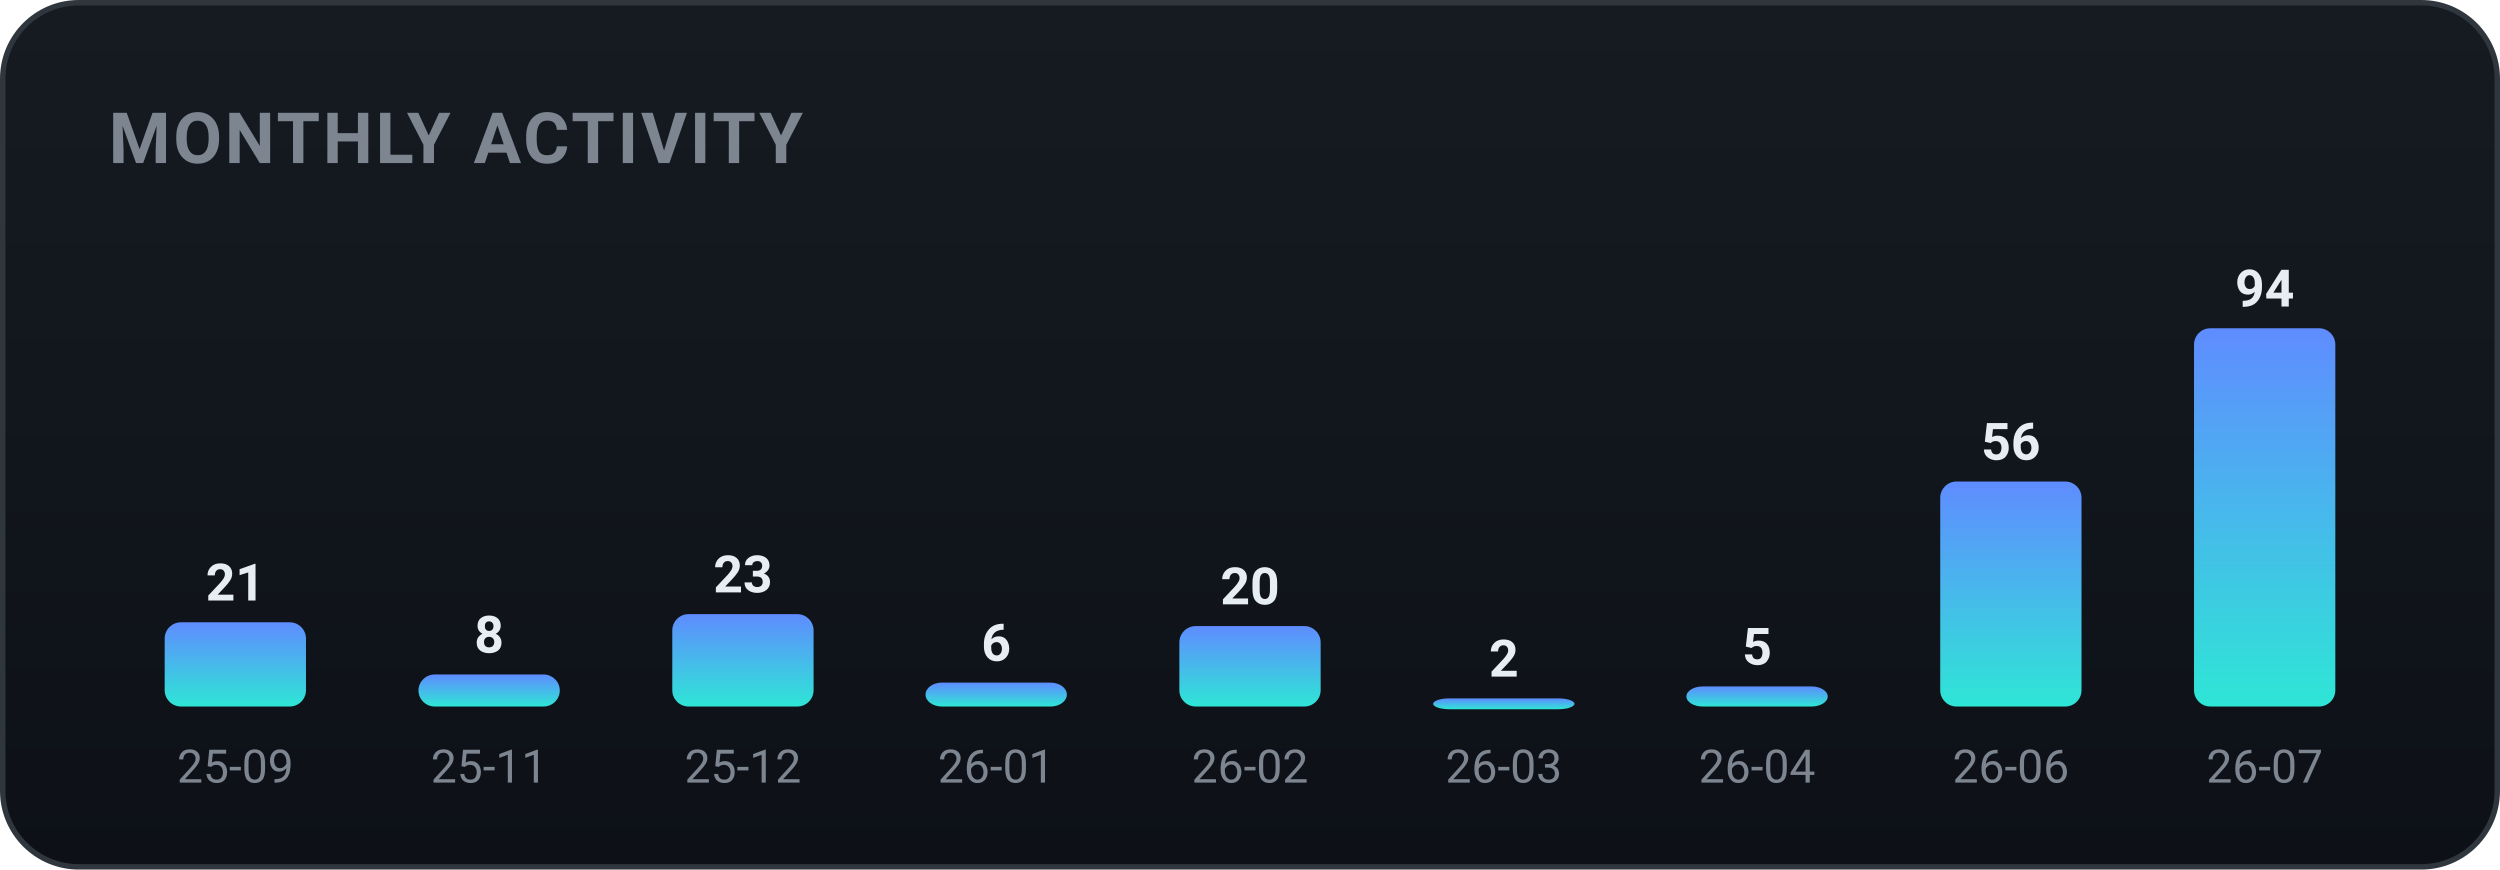
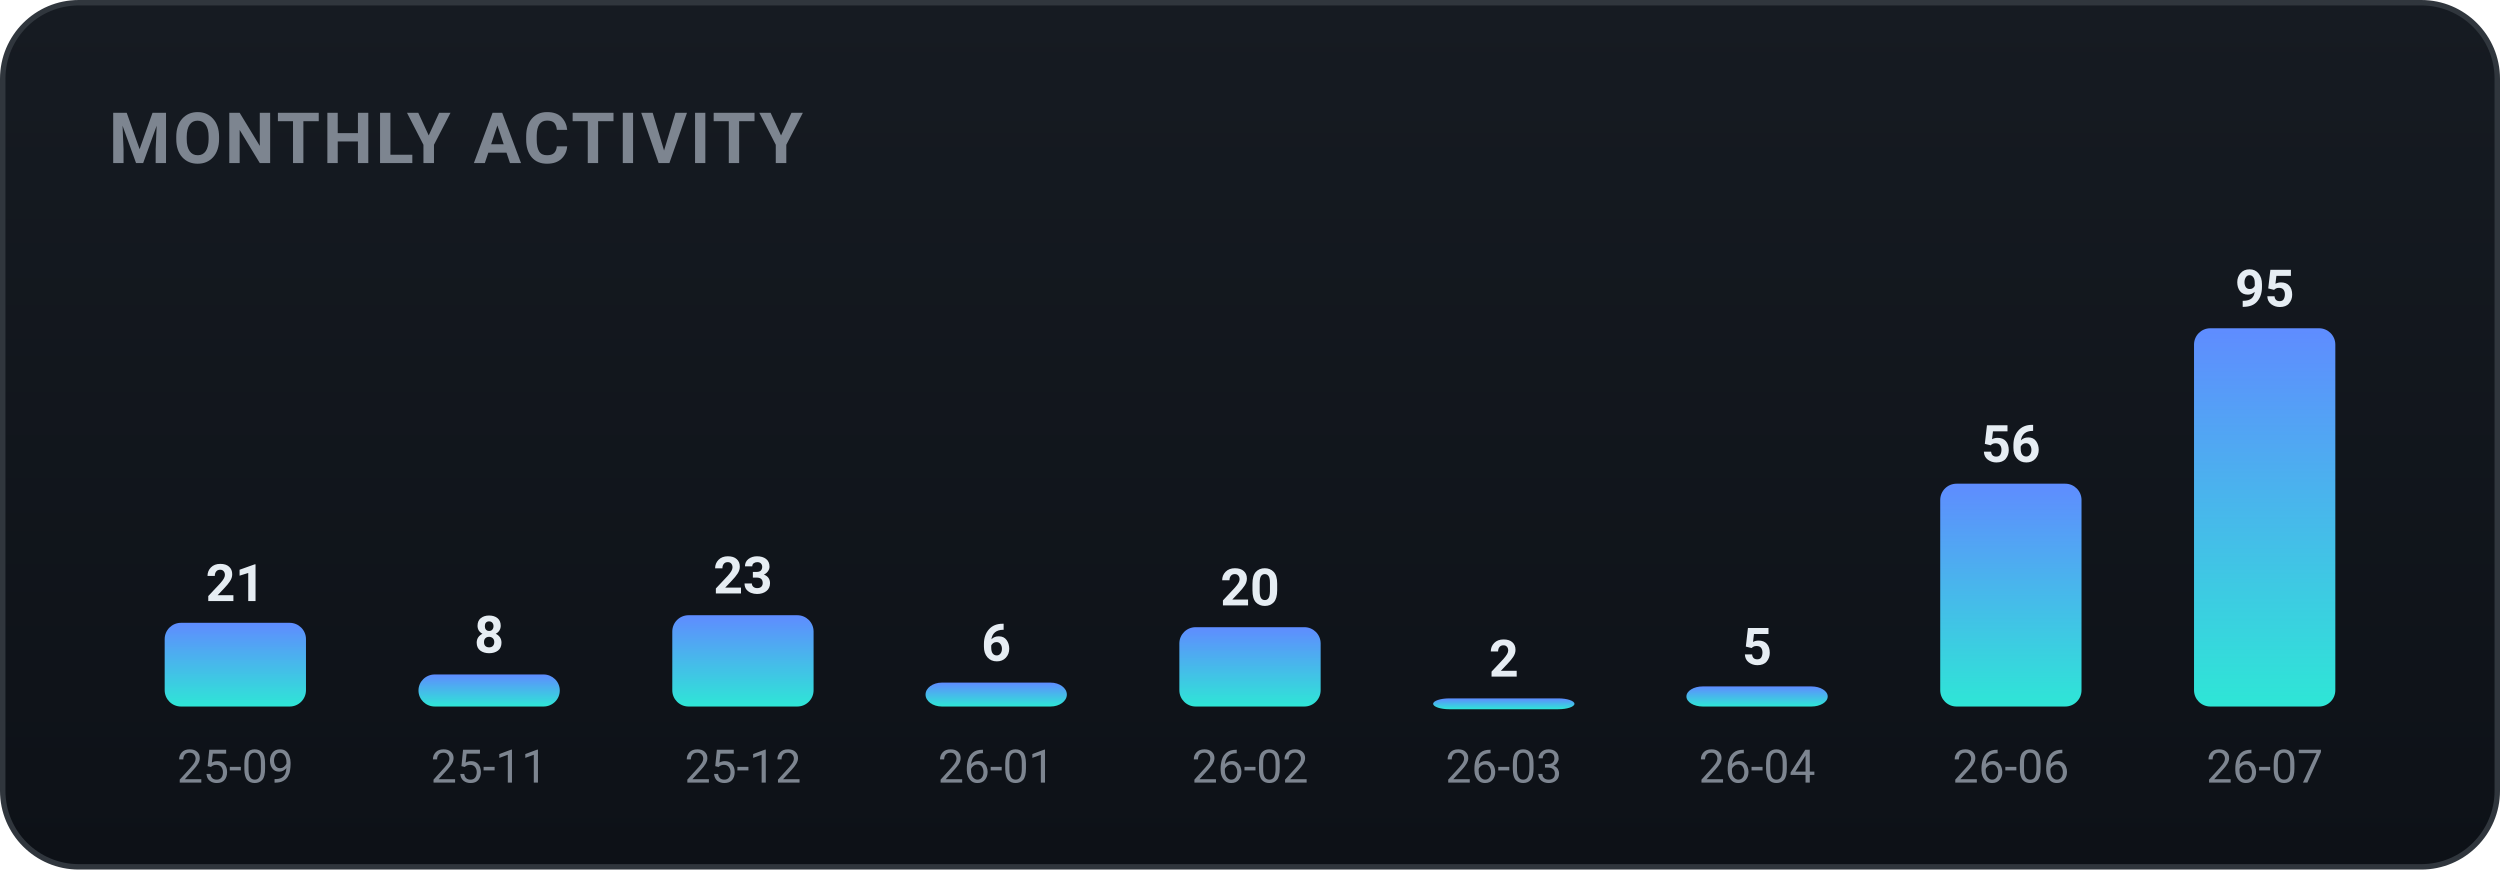
<svg xmlns="http://www.w3.org/2000/svg" width="460" height="160" viewBox="0 0 460 160" role="img" font-family="-apple-system,BlinkMacSystemFont,'Segoe UI',Roboto,'Apple SD Gothic Neo','Malgun Gothic',sans-serif">
  <defs>
    <linearGradient id="bgg" x1="0" y1="0" x2="0" y2="1">
      <stop offset="0" stop-color="#161b22" />
      <stop offset="1" stop-color="#0d1117" />
    </linearGradient>
    <linearGradient id="monthly-gradient" x1="0" y1="0" x2="0" y2="1">
      <stop offset="0%" stop-color="#5f8cff" />
      <stop offset="100%" stop-color="#2ee6d6" />
    </linearGradient>
  </defs>
  <rect x="0.5" y="0.5" width="459" height="159" rx="14" fill="url(#bgg)" stroke="#30363d" />
  <text x="20" y="30" font-family="-apple-system,BlinkMacSystemFont,'Segoe UI',Roboto,'Apple SD Gothic Neo','Malgun Gothic',sans-serif" font-size="13" font-weight="700" fill="#7d8590" letter-spacing="0.5">MONTHLY ACTIVITY</text>
-   <rect x="30.3" y="114.5" width="26.0" height="15.5" rx="3" fill="url(#monthly-gradient)" />
-   <text x="43.3" y="110.5" text-anchor="middle" font-size="9.5" font-weight="700" fill="#e6edf3">21</text>
+   <rect x="30.3" y="114.6" width="26.0" height="15.4" rx="3" fill="url(#monthly-gradient)" />
+   <text x="43.3" y="110.6" text-anchor="middle" font-size="9.5" font-weight="700" fill="#e6edf3">21</text>
  <text x="43.3" y="144.0" text-anchor="middle" font-size="8.5" fill="#7d8590">25-09</text>
  <rect x="77.0" y="124.1" width="26.0" height="5.9" rx="3" fill="url(#monthly-gradient)" />
  <text x="90.0" y="120.1" text-anchor="middle" font-size="9.5" font-weight="700" fill="#e6edf3">8</text>
  <text x="90.0" y="144.0" text-anchor="middle" font-size="8.5" fill="#7d8590">25-11</text>
-   <rect x="123.7" y="113.0" width="26.0" height="17.0" rx="3" fill="url(#monthly-gradient)" />
-   <text x="136.7" y="109.0" text-anchor="middle" font-size="9.5" font-weight="700" fill="#e6edf3">23</text>
+   <rect x="123.7" y="113.2" width="26.0" height="16.8" rx="3" fill="url(#monthly-gradient)" />
+   <text x="136.7" y="109.2" text-anchor="middle" font-size="9.5" font-weight="700" fill="#e6edf3">23</text>
  <text x="136.7" y="144.0" text-anchor="middle" font-size="8.5" fill="#7d8590">25-12</text>
  <rect x="170.3" y="125.6" width="26.0" height="4.4" rx="3" fill="url(#monthly-gradient)" />
  <text x="183.3" y="121.6" text-anchor="middle" font-size="9.5" font-weight="700" fill="#e6edf3">6</text>
  <text x="183.3" y="144.0" text-anchor="middle" font-size="8.5" fill="#7d8590">26-01</text>
-   <rect x="217.0" y="115.2" width="26.0" height="14.8" rx="3" fill="url(#monthly-gradient)" />
-   <text x="230.0" y="111.2" text-anchor="middle" font-size="9.5" font-weight="700" fill="#e6edf3">20</text>
+   <rect x="217.0" y="115.4" width="26.0" height="14.6" rx="3" fill="url(#monthly-gradient)" />
+   <text x="230.0" y="111.4" text-anchor="middle" font-size="9.5" font-weight="700" fill="#e6edf3">20</text>
  <text x="230.0" y="144.0" text-anchor="middle" font-size="8.5" fill="#7d8590">26-02</text>
  <rect x="263.7" y="128.5" width="26.0" height="2.0" rx="3" fill="url(#monthly-gradient)" />
  <text x="276.7" y="124.5" text-anchor="middle" font-size="9.5" font-weight="700" fill="#e6edf3">2</text>
  <text x="276.7" y="144.0" text-anchor="middle" font-size="8.5" fill="#7d8590">26-03</text>
  <rect x="310.3" y="126.3" width="26.0" height="3.7" rx="3" fill="url(#monthly-gradient)" />
  <text x="323.3" y="122.3" text-anchor="middle" font-size="9.5" font-weight="700" fill="#e6edf3">5</text>
  <text x="323.3" y="144.0" text-anchor="middle" font-size="8.5" fill="#7d8590">26-04</text>
-   <rect x="357.0" y="88.6" width="26.0" height="41.4" rx="3" fill="url(#monthly-gradient)" />
-   <text x="370.0" y="84.6" text-anchor="middle" font-size="9.5" font-weight="700" fill="#e6edf3">56</text>
+   <rect x="357.0" y="89.0" width="26.0" height="41.0" rx="3" fill="url(#monthly-gradient)" />
+   <text x="370.0" y="85.0" text-anchor="middle" font-size="9.5" font-weight="700" fill="#e6edf3">56</text>
  <text x="370.0" y="144.0" text-anchor="middle" font-size="8.5" fill="#7d8590">26-06</text>
  <rect x="403.7" y="60.4" width="26.0" height="69.6" rx="3" fill="url(#monthly-gradient)" />
-   <text x="416.7" y="56.4" text-anchor="middle" font-size="9.5" font-weight="700" fill="#e6edf3">94</text>
+   <text x="416.7" y="56.4" text-anchor="middle" font-size="9.5" font-weight="700" fill="#e6edf3">95</text>
  <text x="416.7" y="144.0" text-anchor="middle" font-size="8.5" fill="#7d8590">26-07</text>
</svg>
